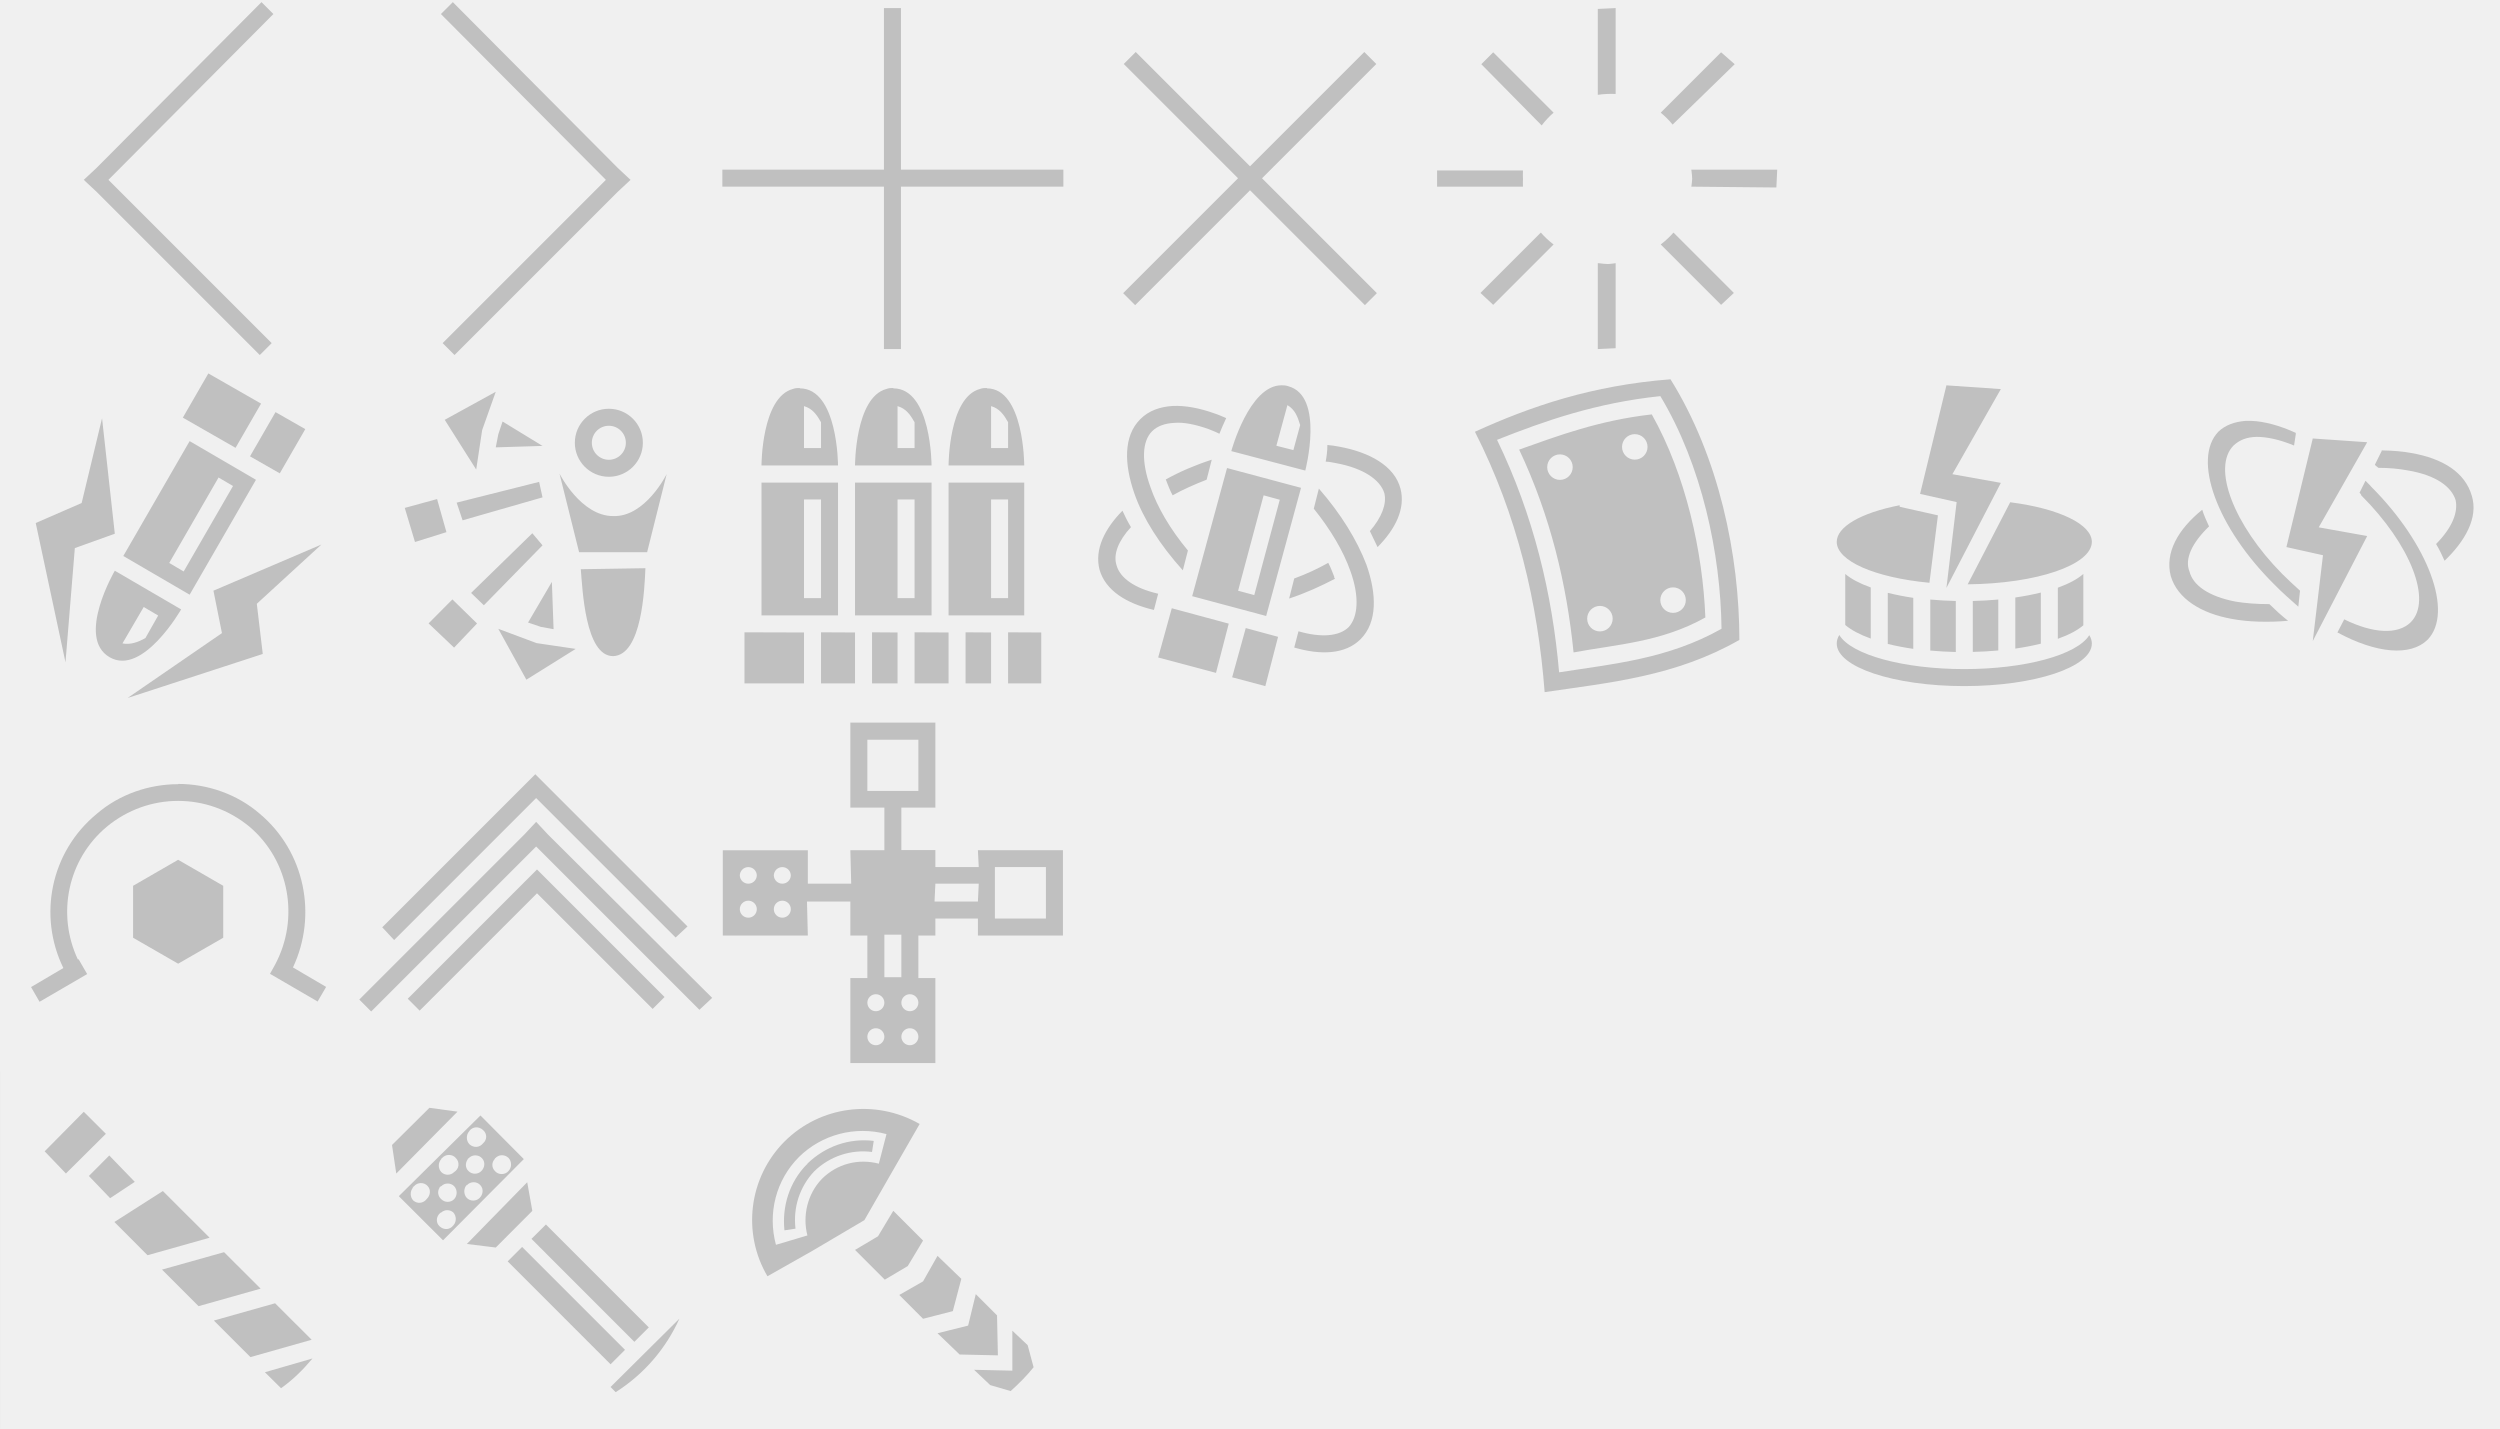
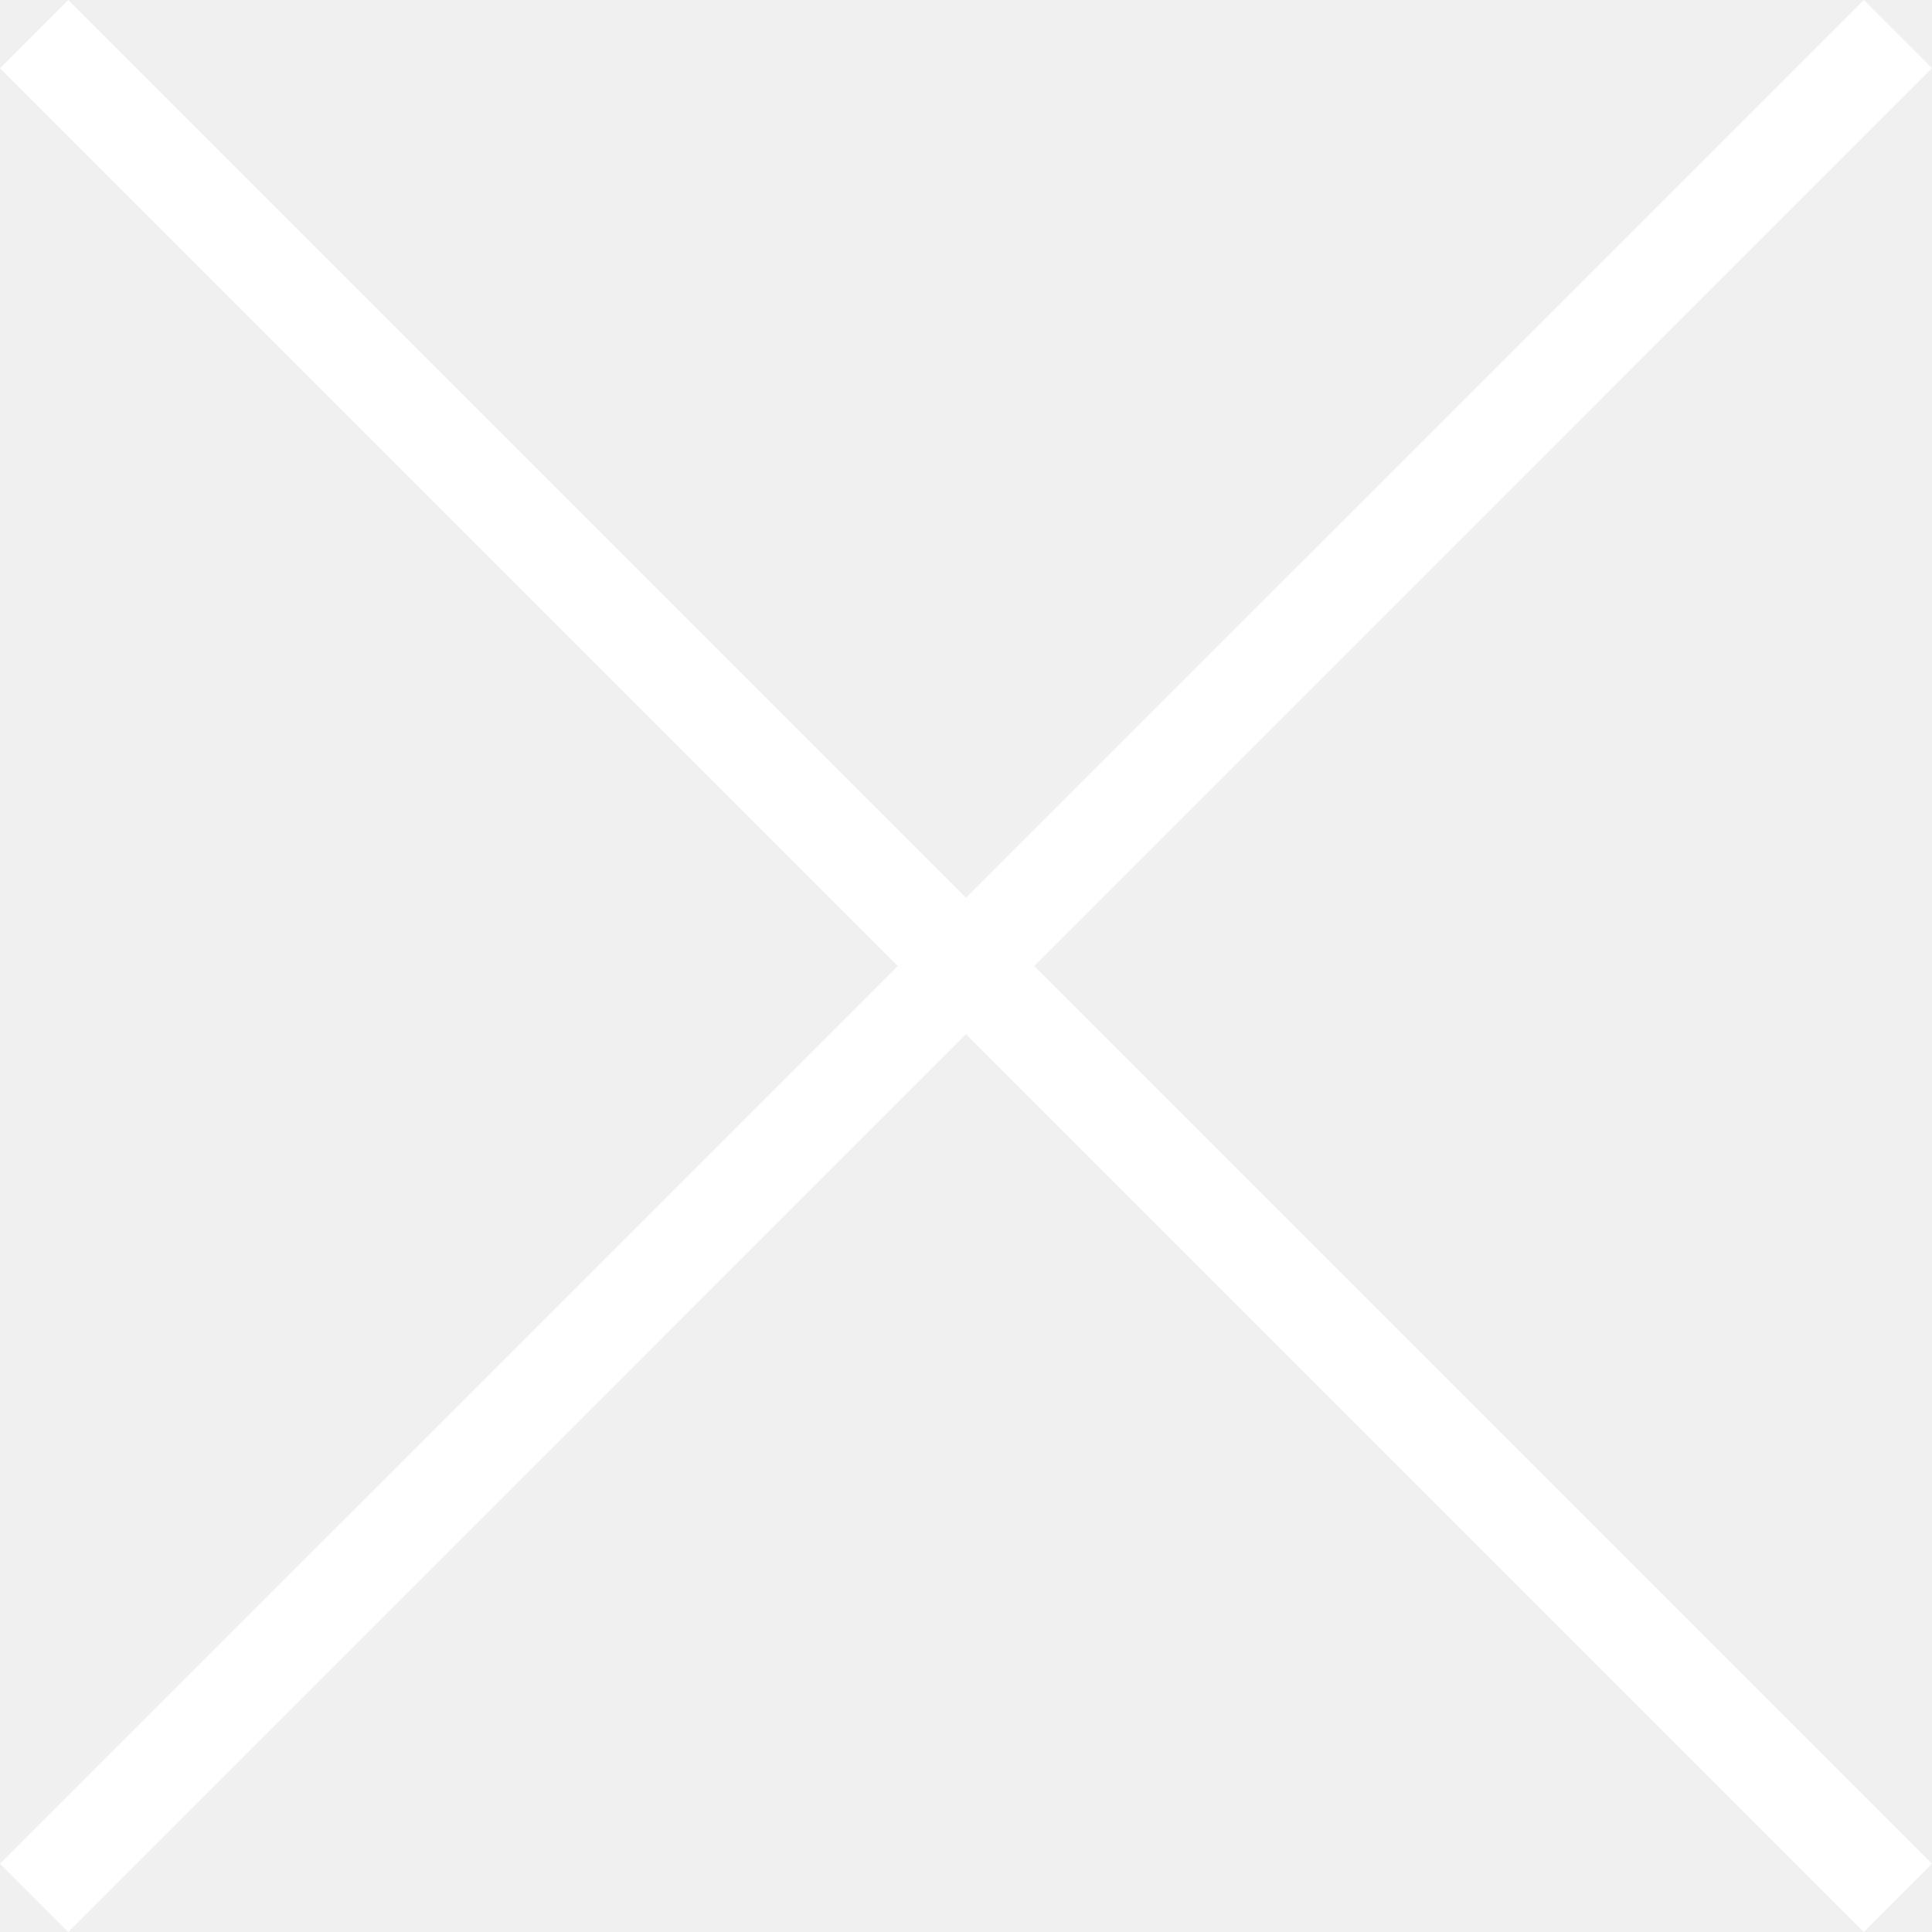
- <svg xmlns="http://www.w3.org/2000/svg" width="294" height="168" viewBox="0 0 77.787 44.45" version="1.1" id="svg8">
-   <defs id="defs2" />
-   <g id="layer1" transform="translate(0,-285.8874)">
-     <g transform="matrix(0.2645833,0,0,0.2645833,-108.3363,73.26963)" id="layer1-1">
-       <path id="rect2669" d="m 433.96,847.51 -3,5.2 6.2,3.55 3,-5.2 z m 7.9,4.55 -3,5.2 3.5,2 3,-5.2 z m -10.1,3.41 -7.8,13.51 7.8,4.55 7.8,-13.51 z m 3.4,4.28 1.7,1 -5.8,10.05 -1.7,-1 z m -13.7,-6.97 -2.4,9.97 -5.4,2.35 3.5,16.38 1.1,-13.43 4.7,-1.69 z m 25.8,14.85 -12.7,5.43 1,4.99 -11.1,7.63 15.9,-5.18 -0.7,-5.9 z m -24.3,3.08 c 0,0 -4.6,7.88 -0.6,10.18 3.9,2.25 8.4,-5.63 8.4,-5.63 z m 3.4,4.27 1.7,1 -1.5,2.65 c -0.9,0.51 -1.8,0.81 -2.7,0.63 z" style="fill:#c0c0c0;stroke-width:1.472;stroke-linecap:round;stroke-linejoin:round;paint-order:fill markers stroke" />
-     </g>
-     <g transform="matrix(0.2645833,0,0,0.2645833,-215.0692,112.7838)" id="layer1-0">
-       <path id="path3031" d="m 871.16,700.32 -6,3.3 3.7,5.85 0.7,-4.64 z m 13.3,2 a 4,4 0 0 0 -4,4 4,4 0 0 0 4,4 4,4 0 0 0 4,-4 4,4 0 0 0 -4,-4 z m -12.5,1.5 -0.5,1.5 -0.3,1.54 5.5,-0.17 z m 12.5,0.5 a 2,2 0 0 1 2,2 2,2 0 0 1 -2,2 2,2 0 0 1 -2,-2 2,2 0 0 1 2,-2 z m -5.8,5.64 2.3,9.23 h 8 l 2.3,-9.19 c 0,0 -2.5,5.08 -6.3,4.94 -3.8,0 -6.3,-4.99 -6.3,-4.99 z m -2.4,0.96 -9.7,2.44 0.7,2.08 9.4,-2.7 z m -12,2.02 -3.8,1.04 1.2,4.01 3.7,-1.16 z m 11.2,4.02 -7.2,7.02 1.5,1.45 6.9,-7.05 z m 13.3,4.11 -7.6,0.12 c 0.2,2.25 0.5,10.22 3.8,10.22 3.4,-0.1 3.7,-7.97 3.8,-10.34 z m -11,1.61 -2.8,4.78 1.5,0.51 1.5,0.27 z m -11.7,2.06 -2.8,2.82 3,2.85 2.7,-2.84 z m 5.4,3.46 3.3,5.98 5.8,-3.62 -4.6,-0.68 z" style="fill:#c0c0c0;stroke-width:2;stroke-linecap:round;stroke-linejoin:round;stroke-dashoffset:20;paint-order:fill markers stroke" />
-     </g>
-     <g transform="matrix(0.2645833,0,0,0.2645833,-189.23,41.25637)" id="layer1-17">
-       <path id="path2372-7-2" d="m 905.2,925.54 -2.1,0.1 v 10.1 a 10,10 0 0 1 1.1,-0.1 10,10 0 0 1 1,0 z m -14.4,5.2 -1.4,1.4 7.1,7.2 a 10,10 0 0 1 1.4,-1.5 z m 26.8,0 -7.1,7.1 a 10,10 0 0 1 1.4,1.4 l 7.3,-7.1 z m -3.5,13.8 a 10,10 0 0 1 0.1,1.1 10,10 0 0 1 -0.1,0.9 l 10,0.1 0.1,-2.1 z m -29.9,0.1 v 1.9 h 10.1 a 10,10 0 0 1 0,-0.9 10,10 0 0 1 0,-1 z m 12.2,7.3 -7.1,7.1 1.5,1.4 7.1,-7.1 a 10,10 0 0 1 -1.5,-1.4 z m 15.6,0 a 10,10 0 0 1 -1.5,1.4 l 7.1,7.1 1.5,-1.4 z m -8.9,3.6 v 10.1 l 2.1,-0.1 v -10 a 10,10 0 0 1 -0.9,0.1 10,10 0 0 1 -1.1,-0.1 z" style="fill:#c0c0c0;stroke-width:1.333;stroke-linecap:round;stroke-dashoffset:20;paint-order:stroke markers fill" />
-     </g>
-     <g transform="matrix(0.2645833,0,0,0.2645833,-50.72327,73.75382)" id="layer1-18">
-       <path id="path2853" d="m 388.16,846.37 c -9.2,0.71 -16.4,3.16 -23,6.17 5,9.84 7.4,20.17 8.2,30.62 7.7,-1.13 15.4,-1.85 22.9,-6.14 0,-9.94 -2.4,-21.51 -8.1,-30.65 z m -1.2,1.97 c 4.9,8.13 7.1,18.6 7.2,27.37 -6.3,3.55 -12.7,4.12 -19.1,5.12 -0.8,-9.2 -3,-18.46 -7.3,-27.34 5.6,-2.22 11.6,-4.34 19.2,-5.14 z m -1.1,2.17 v 0 c -6.1,0.7 -10.9,2.49 -15.5,4.13 3.7,7.81 5.6,15.89 6.4,23.85 5.1,-0.95 10.3,-1.2 15.5,-4.11 -0.3,-7.69 -2.3,-16.78 -6.3,-23.88 z m -1.9,2.31 a 1.5,1.5 0 0 1 1.5,1.5 1.5,1.5 0 0 1 -1.5,1.5 1.5,1.5 0 0 1 -1.5,-1.5 1.5,1.5 0 0 1 1.5,-1.5 z m -8.8,2.38 a 1.5,1.5 0 0 1 1.5,1.5 1.5,1.5 0 0 1 -1.5,1.5 1.5,1.5 0 0 1 -1.5,-1.5 1.5,1.5 0 0 1 1.5,-1.5 z m 13.3,15.64 a 1.5,1.5 0 0 1 1.5,1.5 1.5,1.5 0 0 1 -1.5,1.5 1.5,1.5 0 0 1 -1.5,-1.5 1.5,1.5 0 0 1 1.5,-1.5 z m -8.6,2.18 a 1.5,1.5 0 0 1 1.5,1.5 1.5,1.5 0 0 1 -1.5,1.5 1.5,1.5 0 0 1 -1.5,-1.5 1.5,1.5 0 0 1 1.5,-1.5 z" style="fill:#c0c0c0;stroke-width:4;stroke-dashoffset:20;paint-order:stroke markers fill" />
-     </g>
-     <g transform="matrix(0.2645833,0,0,0.2645833,-175.4849,41.28284)" id="layer1-5">
-       <path id="rect2402-3-8" d="m 694,924.74 1.4,1.4 -19.4,19.5 19.2,19.2 -1.4,1.4 -19.2,-19.2 v 0 l -1.5,-1.4 v 0 l 1.5,-1.4 z" style="fill:#c0c0c0;stroke-width:1.333;stroke-linecap:round;stroke-dashoffset:20;paint-order:stroke markers fill" />
-     </g>
-     <g transform="matrix(0.2645833,0,0,0.2645833,-95.05156,41.25637)" id="layer1-9">
-       <path style="fill:#c0c0c0;stroke-width:1.333;stroke-linecap:round;stroke-dashoffset:20;paint-order:stroke markers fill" d="m 463.2,925.54 v 19 h -19 v 2 h 19 v 19.1 h 2 v -19.1 h 19.1 v -2 h -19.1 v -19 z" id="path2289-7-3" />
-     </g>
-     <g transform="matrix(0.2645833,0,0,0.2645833,-164.3724,41.28284)" id="layer1-6">
-       <path id="rect2402-3-8-7" d="m 674.5,924.74 -1.4,1.4 19.4,19.5 -19.2,19.2 1.4,1.4 19.2,-19.2 v 0 l 1.5,-1.4 v 0 l -1.5,-1.4 z" style="fill:#c0c0c0;stroke-width:1.333;stroke-linecap:round;stroke-dashoffset:20;paint-order:stroke markers fill" />
-     </g>
-     <g transform="matrix(0.2645833,0,0,0.2645833,-239.0166,99.23449)" id="layer1-14">
-       <path id="path2245-2-0" d="m 949.47,840.11 0.5,3.36 7.2,-7.28 -3.3,-0.45 z m 0.8,6.02 5.2,5.19 9.5,-9.55 -5.1,-5.13 z m 8.3,-7.68 v 0 c 0.4,-0.51 1.1,-0.56 1.6,-0.1 0.5,0.42 0.5,1.15 0,1.57 -0.4,0.51 -1.1,0.56 -1.6,0.1 -0.4,-0.42 -0.4,-1.13 0,-1.55 z m -3.2,3.19 c 0.4,-0.48 1.2,-0.48 1.6,0 0.5,0.49 0.4,1.3 -0.2,1.66 -0.4,0.41 -1.1,0.41 -1.5,0 -0.4,-0.42 -0.4,-1.12 0,-1.54 v 0 c 0,-0.1 0.1,-0.11 0.1,-0.16 z m -3.4,3.41 0.1,-0.1 c 0.4,-0.48 1.2,-0.48 1.6,0 0.4,0.44 0.3,1.1 -0.1,1.49 -0.4,0.54 -1.1,0.63 -1.6,0.2 -0.4,-0.42 -0.4,-1.13 0,-1.55 h -0.1 l 0.1,-0.1 z m 3.1,0 c 0.1,0 0.1,-0.1 0.2,-0.1 v 0 c 0.4,-0.41 1.1,-0.41 1.5,0 0.4,0.42 0.4,1.12 0,1.54 -0.4,0.41 -1.1,0.41 -1.5,0 -0.4,-0.34 -0.5,-0.92 -0.2,-1.36 z m 3.4,-3.36 c 0.4,-0.48 1.2,-0.48 1.6,0 0.4,0.44 0.3,1.1 -0.1,1.49 -0.4,0.41 -1.1,0.41 -1.5,0 -0.4,-0.37 -0.4,-0.96 -0.1,-1.38 0,-0.1 0.1,-0.1 0.1,-0.14 z m -0.2,3.16 v 0 c 0.4,-0.48 1.2,-0.48 1.6,0 0.4,0.44 0.3,1.1 -0.1,1.49 -0.4,0.41 -1.1,0.41 -1.5,0 -0.4,-0.42 -0.4,-1.13 0,-1.55 z m 3.3,-3.18 c 0.1,0 0.1,-0.1 0.2,-0.14 0.4,-0.32 1,-0.28 1.4,0.1 0.4,0.42 0.4,1.12 0,1.54 -0.4,0.48 -1.2,0.48 -1.6,0 -0.4,-0.41 -0.4,-1.02 0,-1.43 z m -6.3,6.37 c 0.4,-0.35 1,-0.35 1.4,0 0.4,0.42 0.4,1.12 0,1.54 -0.4,0.51 -1.1,0.56 -1.6,0.1 -0.5,-0.45 -0.4,-1.21 0.1,-1.6 z m 10.1,-3.55 -7.1,7.26 3.4,0.42 4.3,-4.31 z m -2.3,9.31 12.1,12.1 1.7,-1.7 -12.1,-12.1 z m 12.1,14.77 0.6,0.61 c 3.3,-2.09 5.9,-5.1 7.5,-8.65 z m -9.3,-17.42 12.1,12.11 1.7,-1.7 -12.1,-12.1 z" style="fill:#c0c0c0;stroke-width:4;stroke-dashoffset:20;paint-order:stroke markers fill" />
-     </g>
-     <g transform="matrix(0.2645833,0,0,0.2645833,-250.1688,111.1368)" id="layer1-58">
-       <path id="circle3186" d="m 955.37,791.22 -4.6,4.65 2.5,2.61 4.7,-4.67 z m 3,5.14 -2.4,2.41 2.5,2.61 2.9,-1.92 z m 0.6,7.82 3.9,3.91 7.3,-2.06 -5.5,-5.49 z m 5.6,5.6 4.3,4.3 7.3,-2.06 -4.3,-4.29 z m 6.1,5.99 4.3,4.3 7.2,-2.04 -4.3,-4.29 z m 6,6.08 1.9,1.88 c 1.4,-1 2.6,-2.18 3.7,-3.5 z" style="fill:#c0c0c0;stroke-width:4;stroke-dashoffset:20;paint-order:stroke markers fill" />
-     </g>
-     <g transform="matrix(0.2645833,0,0,0.2645833,-228.4728,84.51814)" id="layer1-53">
-       <path id="path2245-2-5" d="m 955.77,895.33 c -4.2,4.23 -5,10.74 -2,15.84 l 5.3,-3 6.1,-3.6 3.4,-5.92 3.1,-5.39 c -5.2,-2.98 -11.7,-2.13 -15.9,2.07 z m 1.7,1.82 c 2.7,-2.66 6.6,-3.69 10.3,-2.7 l -0.9,3.48 c -2.4,-0.63 -4.9,0 -6.7,1.79 -1.7,1.77 -2.3,4.35 -1.7,6.65 l -3.7,1.1 c -1,-3.7 0,-7.61 2.7,-10.32 z m 0.9,0.89 c -2,2.05 -2.9,4.89 -2.6,7.73 l 1.3,-0.2 c -0.3,-2.5 0.5,-4.94 2.2,-6.74 1.8,-1.76 4.3,-2.6 6.8,-2.28 l 0.2,-1.3 c -2.9,-0.35 -5.7,0.64 -7.8,2.67 0,0.1 -0.1,0.1 -0.1,0.14 z m 10.2,5.43 -1.8,3 -2.7,1.6 3.5,3.5 2.7,-1.6 1.8,-3 z m 5.2,5.3 -1.7,3 -2.8,1.6 2.8,2.8 3.5,-0.9 1,-3.8 z m 4.5,4.5 -0.9,3.7 -3.6,0.9 2.6,2.5 4.5,0.1 -0.1,-4.7 z m 4.3,4.3 v 4.7 l -4.5,-0.1 1.9,1.8 2.4,0.7 c 1,-0.9 1.9,-1.8 2.7,-2.8 l -0.7,-2.6 z" style="fill:#c0c0c0;stroke-width:4;stroke-dashoffset:20;paint-order:stroke markers fill" />
-     </g>
-     <g transform="matrix(0.2645833,0,0,0.2645833,-176.1199,91.29702)" id="layer1-8">
-       <path style="fill:#c0c0c0;stroke-width:1.333;stroke-linecap:round;stroke-dashoffset:20;paint-order:stroke markers fill" d="m 710.6,844.51 1.4,1.5 16.7,-16.7 16.4,16.4 1.4,-1.3 -16.4,-16.4 -1.5,-1.5 -1.4,1.4 z m -2.7,8.5 1.4,1.4 19.4,-19.4 19.2,19.2 1.5,-1.4 -19.3,-19.2 -1.4,-1.5 -1.4,1.5 z m 5.7,-0.1 1.4,1.4 13.8,-13.8 13.6,13.6 1.4,-1.4 -13.6,-13.6 -1.4,-1.4 -1.5,1.5 z" id="path3074" />
-     </g>
-     <g transform="matrix(0.2645833,0,0,0.2645833,-149.7806,91.61981)" id="layer1-140">
-       <path id="rect3239" d="m 666.1,819.22 v 9.99 h 4 v 5.01 h -4 l 0.1,3.94 h -5.1 v -3.93 h -10 v 10.03 h 10 l -0.1,-4 h 5.1 v 4 h 2 v 5 h -2 v 10 h 10 v -10 h -2 v -5 h 2 v -2 h 5 v 2 h 10 v -10.04 h -10 l 0.1,1.99 h -5.1 v -2 h -4 v -5 h 4 v -9.99 z m 2,2.01 h 6 v 6.02 h -6 z m 15,14.98 h 6 v 6.05 h -6 z m -29,0 a 1,1 0 0 1 1,1 1,1 0 0 1 -1,0.95 1,1 0 0 1 -1,-0.95 1,1 0 0 1 1,-1 z m 4,0 a 1,1 0 0 1 1,1 1,1 0 0 1 -1,0.95 1,1 0 0 1 -1,-0.95 1,1 0 0 1 1,-1 z m 18,1.95 h 5.1 l -0.1,2.1 H 676 Z m -22,2 a 1,1 0 0 1 1,1 1,1 0 0 1 -1,1 1,1 0 0 1 -1,-1 1,1 0 0 1 1,-1 z m 4,0 a 1,1 0 0 1 1,1 1,1 0 0 1 -1,1 1,1 0 0 1 -1,-1 1,1 0 0 1 1,-1 z m 12,4 h 2 v 5 h -2 z m -1,7 a 1,1 0 0 1 1,1 1,1 0 0 1 -1,1 1,1 0 0 1 -1,-1 1,1 0 0 1 1,-1 z m 4,0 a 1,1 0 0 1 1,1 1,1 0 0 1 -1,1 1,1 0 0 1 -1,-1 1,1 0 0 1 1,-1 z m -4,4 a 1,1 0 0 1 1,1 1,1 0 0 1 -1,1 1,1 0 0 1 -1,-1 1,1 0 0 1 1,-1 z m 4,0 a 1,1 0 0 1 1,1 1,1 0 0 1 -1,1 1,1 0 0 1 -1,-1 1,1 0 0 1 1,-1 z" style="fill:#c0c0c0;stroke-width:2;stroke-dashoffset:20;paint-order:stroke markers fill" />
-     </g>
-     <g transform="matrix(0.2645833,0,0,0.2645833,-203.0201,90.38154)" id="layer1-174">
-       <path id="path2416" d="m 788.27,831.14 c -3.4,0 -6.9,1.17 -9.6,3.51 -5.4,4.46 -6.9,11.96 -3.9,18.11 l -3.8,2.24 1,1.73 5.6,-3.26 -1,-1.73 h -0.1 c -2.5,-5.32 -1.2,-11.74 3.4,-15.59 4.9,-4.06 11.9,-4.06 16.8,0 4.7,4 5.9,10.78 3,16.21 l -0.6,1.08 5.6,3.26 1,-1.72 -3.9,-2.29 c 2.9,-6.14 1.4,-13.62 -3.9,-18.07 -2.7,-2.34 -6.2,-3.51 -9.6,-3.51 z m 0,8.89 -5.3,3.06 v 6.11 l 5.3,3.05 5.3,-3.05 v -6.11 z" style="color:#000000;fill:#c0c0c0;stroke-width:2;stroke-dashoffset:20;paint-order:stroke markers fill" />
-     </g>
-     <g transform="matrix(0.2645833,0,0,0.2645833,-243.5886,114.9375)" id="layer1-96">
-       <path id="path2303-5" d="m 1014.7,691.74 c -0.3,0 -0.5,0 -0.8,0.11 v 0 c -3.7,0.98 -3.7,9 -3.7,9 h 9 c 0,0 0,-9.06 -4.5,-9.07 z m 11,0 c -0.3,0 -0.5,0 -0.8,0.11 v 0 c -3.7,0.98 -3.7,9 -3.7,9 h 9 c 0,0 0,-9.06 -4.5,-9.07 z m 11,0 c -0.3,0 -0.5,0 -0.8,0.11 v 0 c -3.7,0.98 -3.7,9 -3.7,9 h 8.9 c 0,0 0,-9.06 -4.4,-9.07 z m -21.5,2.13 c 1,0.29 1.5,1.01 2,1.89 v 3.04 h -2 z m 11,0 c 1,0.29 1.5,1.01 2,1.89 v 3.04 h -2 z m 11,0 c 1,0.29 1.5,1.01 2,1.89 v 3.04 h -2 z m -27,8.99 v 15.62 h 9 v -15.62 z m 11,0 v 15.62 h 9 v -15.62 z m 11,0 v 15.62 h 8.9 v -15.62 z m -17,1.99 h 2 v 11.6 h -2 z m 11,0 h 2 v 11.6 h -2 z m 11,0 h 2 v 11.6 h -2 z m -29,15.62 v 6.01 h 7 v -5.99 z m 9,0 v 6.01 h 4 v -5.99 z m 6,0 v 6.01 h 3 v -5.99 z m 5,0 v 6.01 h 4 v -5.99 z m 6,0 v 6.01 h 3 v -5.99 z m 5,0 v 6.01 h 3.9 v -5.99 z" style="color:#000000;fill:#c0c0c0;stroke-width:2;stroke-dashoffset:20;paint-order:stroke markers fill" />
-     </g>
-     <g transform="matrix(0.2645833,0,0,0.2645833,-245.5069,114.1385)" id="layer1-146">
-       <path id="path2303" d="m 1078.6,694.44 c -3.8,0 -5.9,7.74 -5.9,7.74 l 8.7,2.29 c 0,0 2.3,-8.76 -2,-9.92 -0.3,-0.1 -0.5,-0.11 -0.8,-0.11 z m 0.7,2.33 c 0.9,0.54 1.2,1.36 1.5,2.35 l -0.8,2.94 -2,-0.51 z m -13.5,0.1 c -1.5,0.1 -2.8,0.55 -3.8,1.55 -2,1.99 -1.9,5.3 -0.7,8.74 1,2.9 3,6.04 5.7,9.04 l 0.6,-2.33 c -2.1,-2.52 -3.6,-5.11 -4.4,-7.43 -1.1,-3.03 -1,-5.43 0.2,-6.61 0.6,-0.59 1.5,-0.92 2.6,-0.97 1.1,-0.1 2.5,0.19 4,0.72 0.4,0.16 0.9,0.35 1.3,0.56 0.2,-0.54 0.5,-1.17 0.8,-1.84 -0.5,-0.21 -0.9,-0.4 -1.4,-0.56 -1.7,-0.61 -3.4,-0.94 -4.9,-0.87 z m 18.2,4.59 c 0,0.73 -0.1,1.4 -0.2,1.96 0.4,0 0.9,0.12 1.3,0.19 3.1,0.59 5.1,1.91 5.6,3.52 0.3,1.25 -0.3,2.84 -1.7,4.46 0.3,0.63 0.6,1.26 0.9,1.88 2.1,-2.12 3.3,-4.52 2.7,-6.86 -0.7,-2.72 -3.7,-4.31 -7.2,-4.95 -0.5,-0.1 -0.9,-0.15 -1.4,-0.2 z m -13.6,1.73 c -2,0.65 -3.8,1.43 -5.4,2.32 0,0.1 0.1,0.18 0.1,0.28 0.2,0.51 0.4,1.04 0.7,1.59 1.2,-0.68 2.6,-1.29 4,-1.84 z m 1.8,0.98 -4.1,15.07 8.7,2.33 4.1,-15.07 z m 10.8,2.42 -0.1,0.38 -0.5,1.98 c 2,2.48 3.5,5.04 4.3,7.32 1.1,3.03 0.9,5.43 -0.2,6.61 -1.1,1.08 -3.2,1.27 -5.9,0.49 l -0.5,1.91 c 3.1,0.91 6,0.82 7.8,-0.98 2,-2 1.9,-5.31 0.7,-8.74 -1.1,-2.89 -3,-6 -5.6,-8.97 z m -6.5,0.79 1.9,0.52 -3,11.21 -1.9,-0.51 z m -16.6,1.81 c -2.1,2.13 -3.3,4.56 -2.7,6.92 0.7,2.48 3.2,4 6.4,4.75 l 0.5,-1.91 c -2.8,-0.64 -4.5,-1.87 -4.9,-3.36 -0.4,-1.26 0.2,-2.84 1.7,-4.47 -0.4,-0.65 -0.7,-1.29 -1,-1.93 z m 24.2,6.13 c -1.2,0.67 -2.5,1.29 -4,1.84 l -0.6,2.36 c 2,-0.66 3.7,-1.45 5.4,-2.33 -0.1,-0.1 -0.1,-0.16 -0.1,-0.25 -0.2,-0.51 -0.4,-1.06 -0.7,-1.62 z m -18.4,5.34 -1.6,5.79 6.8,1.81 1.5,-5.79 z m 8.7,2.33 -1.6,5.79 3.9,1.04 1.5,-5.8 z" style="color:#000000;fill:#c0c0c0;stroke-width:2;stroke-dashoffset:20;paint-order:stroke markers fill" />
-     </g>
-     <g transform="matrix(0.2645833,0,0,0.2645833,-236.0877,113.7562)" id="layer1-61">
-       <path id="path3318" d="m 1121.2,695.89 -3.1,12.77 4.3,0.96 -1.2,10.09 6.4,-12.35 -5.7,-1.02 5.7,-10.01 z m 7.5,13.75 -5,9.65 a 15,5 0 0 0 14.6,-4.99 15,5 0 0 0 -9.6,-4.66 z m -13,0.35 a 15,5 0 0 0 -7.4,4.31 15,5 0 0 0 10.9,4.81 l 1,-7.93 -4.5,-1.01 z m 21.6,8.08 a 15,5 0 0 1 -3,1.62 v 6.01 a 15,5 0 0 0 3,-1.59 z m -28,0 v 6 a 15,5 0 0 0 3,1.6 v -6.01 a 15,5 0 0 1 -3,-1.59 z m 5,2.19 v 6.04 a 15,5 0 0 0 3,0.58 v -6 a 15,5 0 0 1 -3,-0.59 z m 18,0 a 15,5 0 0 1 -3,0.58 v 6.01 a 15,5 0 0 0 3,-0.58 z m -13,0.82 v 6 a 15,5 0 0 0 3,0.17 v -6 a 15,5 0 0 1 -3,-0.17 z m 8,0 a 15,5 0 0 1 -3,0.17 v 5.99 a 15,5 0 0 0 3,-0.17 z m -18.7,4.17 a 15,5 0 0 0 -0.3,1.01 15,5 0 0 0 15,5 15,5 0 0 0 15,-5 15,5 0 0 0 -0.3,-0.99 15,5 0 0 1 -14.7,3.99 15,5 0 0 1 -14.7,-4.01 z" style="fill:#c0c0c0;stroke-width:2;stroke-dashoffset:20;paint-order:stroke markers fill" />
-     </g>
-     <g transform="matrix(0.2645833,0,0,0.2645833,-237.495,112.1159)" id="layer1-7">
-       <path id="ellipse2253" d="m 1161.7,706.27 c -1.3,0.1 -2.4,0.5 -3.2,1.27 -3.1,3.22 -0.2,11.27 6.6,17.99 0.9,0.93 1.9,1.79 2.8,2.59 l 0.2,-1.88 c -0.7,-0.63 -1.4,-1.29 -2.1,-1.98 -5.7,-5.76 -8.3,-12.52 -5.7,-15.11 0.7,-0.63 1.5,-0.97 2.7,-1 1.2,0 2.7,0.31 4.4,1.02 l 0.2,-1.32 v -0.17 c -1.9,-0.87 -3.7,-1.35 -5.2,-1.41 -0.2,0 -0.5,0 -0.7,0 z m 7.9,2.07 -3.1,12.77 4.3,0.96 -1.2,10.09 6.4,-12.35 -5.7,-1.02 5.7,-10.01 z m 8.1,1.38 v 0.1 l -0.8,1.61 c 0.1,0.13 0.3,0.24 0.4,0.36 1.3,0 2.4,0.11 3.5,0.31 3.3,0.56 5.1,1.9 5.6,3.49 0.3,1.44 -0.4,3.24 -2.3,5.16 0.4,0.65 0.7,1.32 1,1.97 2.4,-2.3 4,-5.06 3.2,-7.65 -0.8,-2.75 -3.4,-4.37 -7.1,-5.02 -1,-0.19 -2.1,-0.28 -3.5,-0.31 z m -1.9,3.59 -0.7,1.41 c 0.1,0.1 0.2,0.2 0.2,0.31 5.8,5.78 8.4,12.4 5.8,14.94 -1.5,1.45 -4.4,1.32 -7.8,-0.36 l -0.8,1.54 c 4.6,2.49 8.6,2.82 10.6,0.86 3.1,-3.21 0.1,-11.25 -6.6,-17.97 -0.2,-0.25 -0.5,-0.5 -0.7,-0.73 z m -19.2,3.41 c -2.9,2.35 -4.4,5.08 -3.7,7.8 0.8,2.69 3.6,4.4 7.2,5.04 1.9,0.36 4.3,0.42 6.6,0.22 -0.8,-0.62 -1.5,-1.28 -2.2,-1.96 -1.5,0 -2.9,-0.11 -4,-0.3 -3.2,-0.62 -5,-1.94 -5.4,-3.54 -0.6,-1.47 0.3,-3.37 2.3,-5.3 -0.3,-0.66 -0.6,-1.31 -0.8,-1.96 z" style="color:#000000;fill:#c0c0c0;stroke-width:2;stroke-dashoffset:20;paint-order:stroke markers fill" />
-     </g>
-     <g transform="matrix(0.2645833,0,0,0.2645833,-83.93906,41.26563)" id="layer1-2">
-       <path style="fill:#c0c0c0;stroke-width:1.333;stroke-linecap:round;stroke-dashoffset:20;paint-order:stroke markers fill" d="m 477.69,930.67 -13.44,13.44 -13.44,-13.44 -1.41,1.41 13.44,13.44 -13.51,13.51 1.41,1.41 13.51,-13.51 13.51,13.51 1.41,-1.41 -13.51,-13.51 13.44,-13.44 z" id="path2289-7-3-9" />
-     </g>
-     <rect y="319.225" x="-11.113" height="11.113" width="11.113" id="rect1000" style="fill:#3d3d3d;stroke-width:0.265" />
+ <svg xmlns="http://www.w3.org/2000/svg" height="1000" width="1000" version="1.1" id="svg1804">
+   <defs id="defs4">
+     <font horiz-adv-x="1024" id="font2367">
+       <font-face units-per-em="1024" id="font-face2369" />
+       <missing-glyph d="M0,0h1000v1024h-1000z" id="missing-glyph2371" />
+       <glyph glyph-name="Space" id="glyph2373" unicode=" " />
+       <glyph glyph-name="Plus" id="glyph2375" unicode="+" d="M 475.001,1024 V 549 H 0 V 499 H 475.001 V 24 h 49.999 v 475 h 474.999 v 49.999 H 525 V 1024 Z" />
+       <glyph glyph-name="Cross" id="glyph2377" unicode="x" d="M 35.353,1024 0,988.697 464.698,524 0,59.352 35.353,24 500.001,488.697 964.697,24 1000,59.352 535.352,524 1000,988.697 964.697,1024 500.001,559.352 Z" />
+       <glyph glyph-name="Gear" id="glyph2379" unicode="*" d="m 524.995,1024 -52.499,-2.494 V 769.636 a 249.998,249.376 0 0 0 27.5,2.494 249.998,249.376 0 0 0 25,0 z M 164.998,894.323 129.998,859.411 307.497,679.861 a 249.998,249.376 0 0 0 35,37.406 z m 669.996,0 -177.5,-177.057 a 249.998,249.376 0 0 0 35,-34.912 l 182.5,177.057 z m -87.5,-344.139 a 249.998,249.376 0 0 0 2.504,-27.431 249.998,249.376 0 0 0 -2.504,-22.445 l 249.998,-2.494 2.504,52.369 z M 0,547.69 v -47.382 h 252.498 a 249.998,249.376 0 0 0 0,22.445 249.998,249.376 0 0 0 0,24.937 z M 304.995,365.645 127.498,188.588 164.998,153.675 342.498,330.733 a 249.998,249.376 0 0 0 -37.502,34.912 z m 389.997,0 A 249.998,249.376 0 0 0 657.495,330.733 L 834.994,153.675 872.492,188.588 Z M 472.495,275.869 V 24 l 52.499,2.494 v 249.377 a 249.998,249.376 0 0 0 -22.5,-2.494 249.998,249.376 0 0 0 -27.498,2.494 z" />
+       <glyph glyph-name="Up" id="glyph2381" unicode="^" d="M 0,46.802 44.483,24 500,914.234 955.47,24 1000,46.802 500,1024 Z" />
+       <glyph glyph-name="Left" id="glyph2383" unicode="&lt;" d="M 977.197,1024 1000,979.517 109.765,524 1000,68.531 977.197,24 0,524 Z" />
+       <glyph glyph-name="Right" id="glyph2385" unicode="&gt;" d="M 22.803,1024 0,979.517 890.236,524 0,68.531 22.803,24 1000,524 Z" />
+       <glyph glyph-name="Down" id="glyph2387" unicode="v" d="M 0,1001.197 44.483,1024 500,133.765 955.47,1024 1000,1001.197 500,24 Z" />
+     </font>
+   </defs>
+   <g id="layer1">
+     <path style="fill:#ffffff;stroke-width:1.333;stroke-linecap:round;stroke-dashoffset:20;paint-order:stroke markers fill" d="m 606.951,-2011.657 -52.499,2.494 v 251.869 a 249.998,249.376 0 0 1 27.5,-2.494 249.998,249.376 0 0 1 25,0 z m -359.997,129.677 -35,34.912 177.5,179.55 a 249.998,249.376 0 0 1 35,-37.406 z m 669.996,0 -177.5,177.057 a 249.998,249.376 0 0 1 35,34.912 l 182.5,-177.057 z m -87.5,344.139 a 249.998,249.376 0 0 1 2.504,27.431 249.998,249.376 0 0 1 -2.504,22.445 l 249.998,2.494 2.504,-52.369 z m -747.495,2.494 v 47.382 H 334.454 a 249.998,249.376 0 0 1 0,-22.445 249.998,249.376 0 0 1 0,-24.937 z m 304.995,182.045 -177.498,177.058 37.501,34.912 177.5,-177.058 a 249.998,249.376 0 0 1 -37.502,-34.912 z m 389.997,0 a 249.998,249.376 0 0 1 -37.498,34.912 l 177.5,177.058 37.498,-34.912 z m -222.497,89.776 v 251.869 l 52.499,-2.494 v -249.377 a 249.998,249.376 0 0 1 -22.5,2.494 249.998,249.376 0 0 1 -27.498,-2.494 z" id="path2372-7-2-2-7" />
+     <path style="fill:#ffffff;stroke-width:2" d="m -2086.136,-2689.194 v 475 h -475.001 v 49.999 h 475.001 v 475 h 49.999 v -475 h 474.999 v -49.999 h -474.999 v -475 z" id="rect10359" />
+     <path style="color:#000000;fill:#ffffff;stroke-width:2" d="m -908.52,-4053.116 -22.803,44.483 890.236,455.516 -890.236,455.469 22.803,44.531 977.197,-500 z" id="path10379-9" />
+     <path style="color:#000000;fill:#ffffff;stroke-width:2" d="m 1460.314,-2397.915 44.483,22.802 455.517,-890.234 455.47,890.234 44.53,-22.802 -500,-977.198 z" id="path10379-9-0" />
+     <path id="path2035" d="m 1364.627,-3948.808 22.803,44.483 -890.235,455.516 890.235,455.469 -22.803,44.531 -977.197,-500 z" style="color:#000000;fill:#ffffff;stroke-width:2" />
+     <path style="color:#000000;fill:#ffffff;stroke-width:2" d="m 1527.369,-1996.304 44.483,-22.803 455.517,890.235 455.47,-890.235 44.53,22.803 -500,977.197 z" id="path10379-9-0-3" />
+     <path style="fill:#ffffff;stroke-width:2" d="M 35.353,0 0,35.303 464.698,500 0,964.648 35.353,1000 500.001,535.303 964.697,1000 1000,964.648 535.352,500 1000,35.303 964.697,0 500.001,464.648 Z" id="rect846" />
  </g>
</svg>
